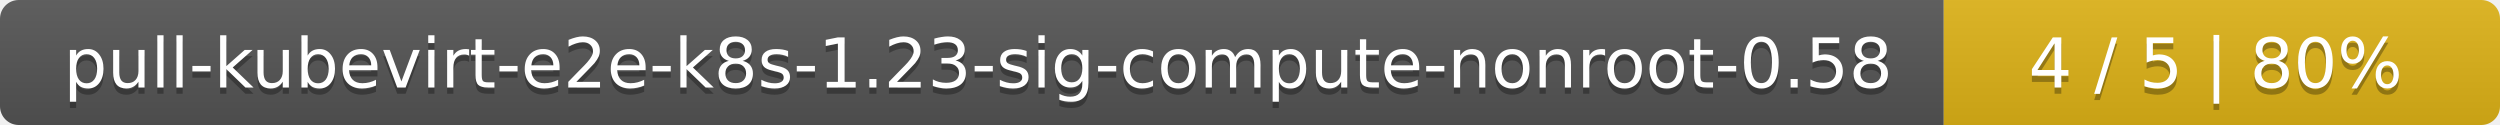
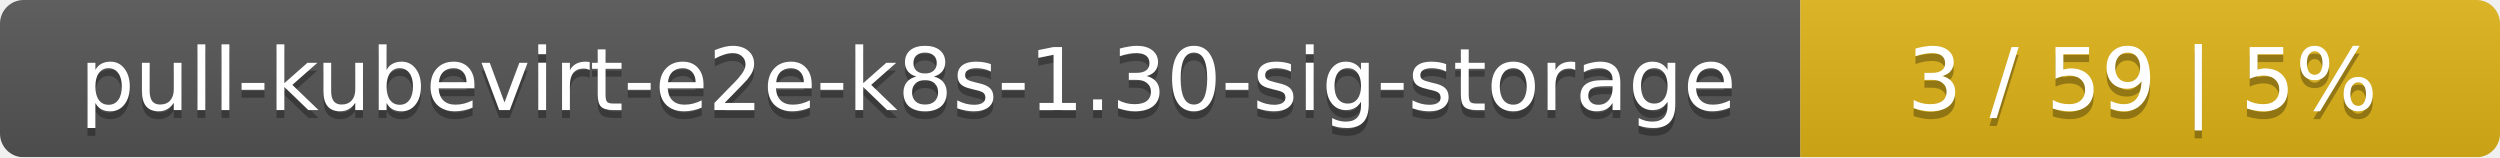
- <svg xmlns="http://www.w3.org/2000/svg" width="400" height="20">
+ <svg xmlns="http://www.w3.org/2000/svg" width="318" height="20">
  <linearGradient id="smooth" x2="0" y2="100%">
    <stop offset="0" stop-color="#bbb" stop-opacity=".1" />
    <stop offset="1" stop-opacity=".1" />
  </linearGradient>
  <mask id="round">
-     <rect width="400" height="20" rx="3" fill="#fff" />
+     <rect width="318" height="20" rx="3" fill="#fff" />
  </mask>
  <g mask="url(#round)">
-     <rect width="311" height="20" fill="#555" />
-     <rect x="311" width="89" height="20" fill="#dfb317" />
-     <rect width="400" height="20" fill="url(#smooth)" />
+     <rect width="229" height="20" fill="#555" />
+     <rect x="229" width="89" height="20" fill="#dfb317" />
+     <rect width="318" height="20" fill="url(#smooth)" />
  </g>
  <g fill="#fff" text-anchor="middle" font-family="DejaVu Sans,Verdana,Geneva,sans-serif" font-size="11">
-     <text x="156.5" y="15" fill="#010101" fill-opacity=".3">pull-kubevirt-e2e-k8s-1.23-sig-compute-nonroot-0.58</text>
-     <text x="156.5" y="14">pull-kubevirt-e2e-k8s-1.23-sig-compute-nonroot-0.58</text>
-     <text x="354.5" y="15" fill="#010101" fill-opacity=".3">4 / 5    |    80%</text>
-     <text x="354.5" y="14">4 / 5    |    80%</text>
+     <text x="115.5" y="15" fill="#010101" fill-opacity=".3">pull-kubevirt-e2e-k8s-1.30-sig-storage</text>
+     <text x="115.5" y="14">pull-kubevirt-e2e-k8s-1.30-sig-storage</text>
+     <text x="272.5" y="15" fill="#010101" fill-opacity=".3">3 / 59    |    5%</text>
+     <text x="272.5" y="14">3 / 59    |    5%</text>
  </g>
</svg>
